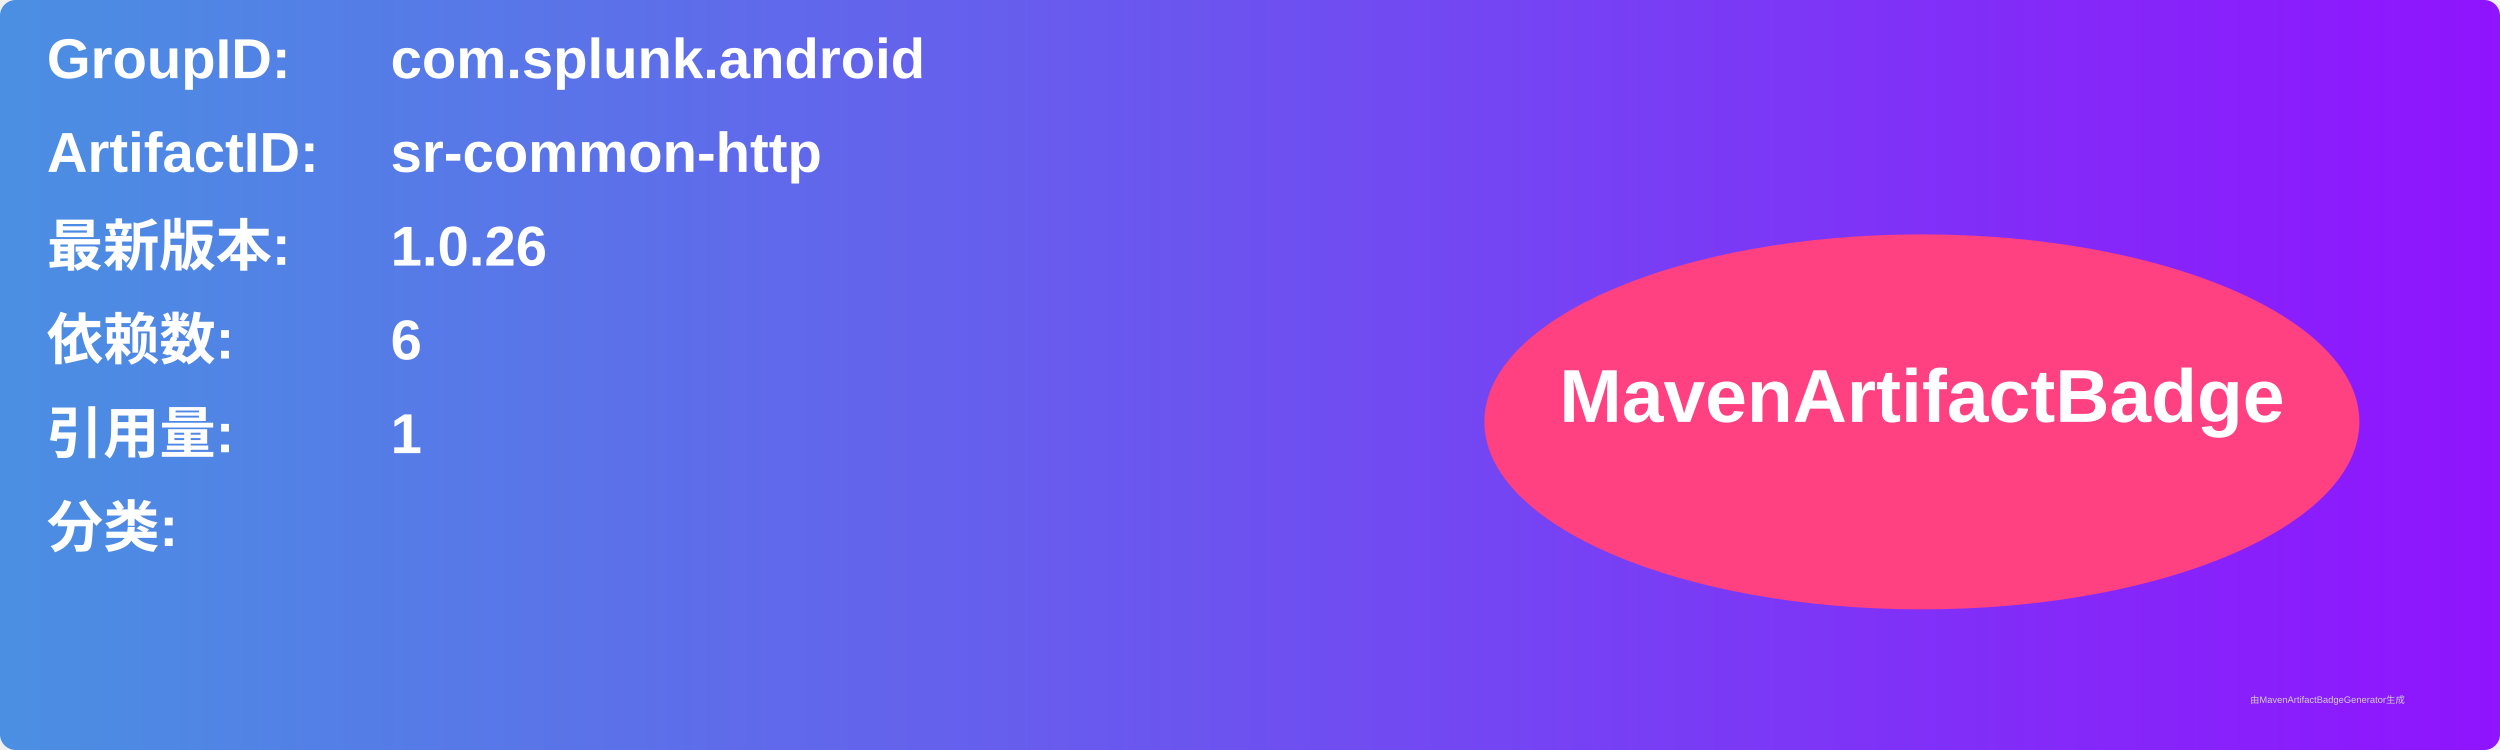
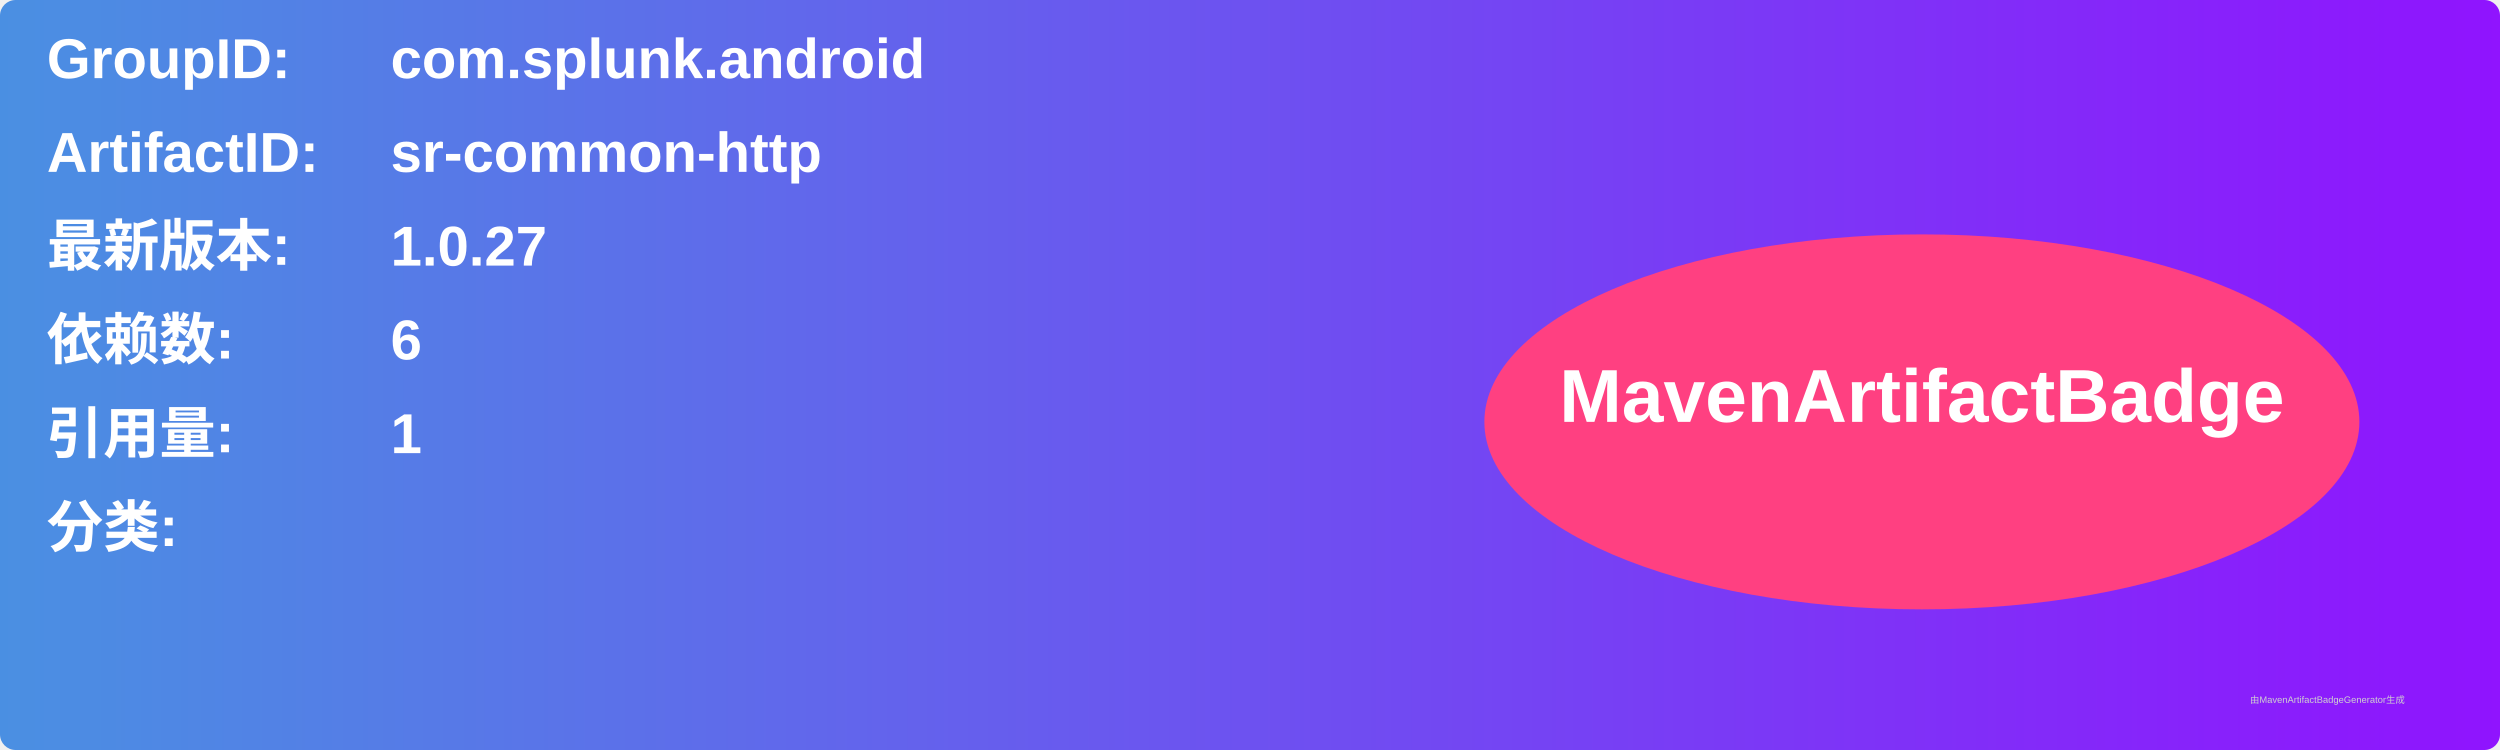
<svg xmlns="http://www.w3.org/2000/svg" width="800" height="240" viewBox="0 0 800 240">
  <linearGradient id="grad" x1="0%" y1="0%" x2="100%" y2="0%">
    <stop offset="0%" stop-color="#4a90e2" />
    <stop offset="100%" stop-color="#9013fe" />
  </linearGradient>
  <rect width="100%" height="100%" rx="5" ry="5" fill="url(#grad)" />
  <g transform="translate(15, 15)">
    <text x="0" y="10" font-family="Arial" font-size="18" fill="white" font-weight="bold" width="260">GroupID:</text>
    <text x="110" y="10" font-family="Arial" font-size="18" fill="white" font-weight="bold" width="460">com.splunk.android</text>
    <text x="0" y="40" font-family="Arial" font-size="18" fill="white" font-weight="bold" width="260">ArtifactID:</text>
    <text x="110" y="40" font-family="Arial" font-size="18" fill="white" font-weight="bold" width="460">sr-common-http</text>
    <text x="0" y="70" font-family="Arial" font-size="18" fill="white" font-weight="bold">最新版本:</text>
    <text x="110" y="70" font-family="Arial" font-size="18" fill="white" font-weight="bold">
-       <tspan font-weight="bold">1.0.26</tspan>
+       <tspan font-weight="bold">1.0.27</tspan>
    </text>
    <text x="0" y="100" font-family="Arial" font-size="18" fill="white" font-weight="bold">依赖数: </text>
    <text x="110" y="100" font-family="Arial" font-size="18" fill="white">
      <tspan font-weight="bold">6</tspan>
    </text>
    <text x="0" y="130" font-family="Arial" font-size="18" fill="white" font-weight="bold">引用量: </text>
    <text x="110" y="130" font-family="Arial" font-size="18" fill="white">
      <tspan font-weight="bold">1</tspan>
    </text>
    <text x="0" y="160" font-family="Arial" font-size="18" fill="white" font-weight="bold">分类:</text>
    <text x="10" y="190" font-family="Arial" font-size="10" fill="white">
      <tspan font-weight="bold" />
    </text>
    <ellipse cx="600" cy="120" rx="140" ry="60" fill="#ff4081" />
    <text x="600" y="120" text-anchor="middle" font-family="Arial" font-size="24" fill="white" font-weight="bold">MavenArtifactBadge</text>
  </g>
  <text x="720" y="225" font-family="Arial" font-size="3" fill="#d0d0d0">由MavenArtifactBadgeGenerator生成</text>
</svg>
